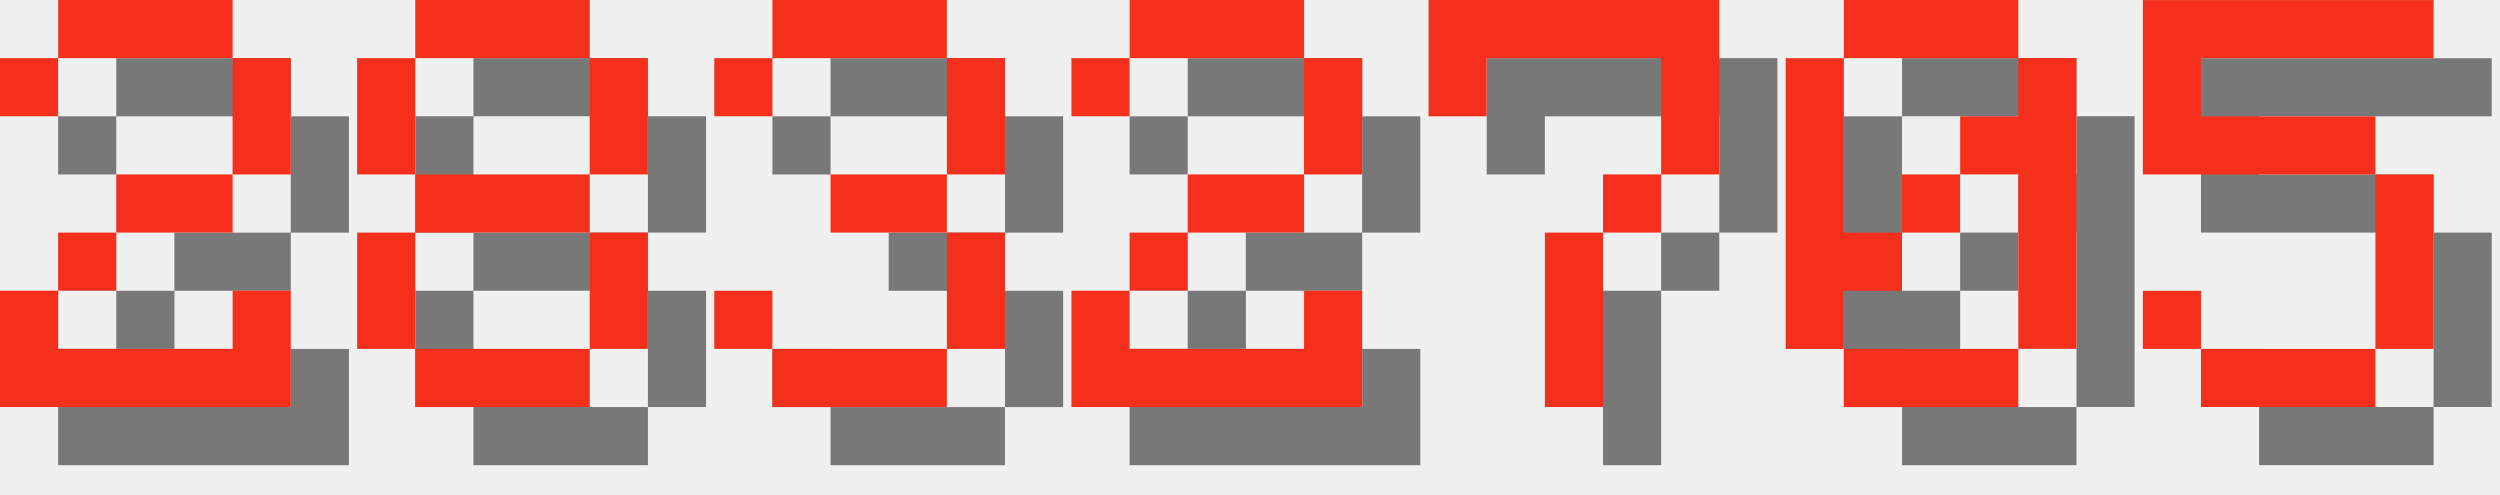
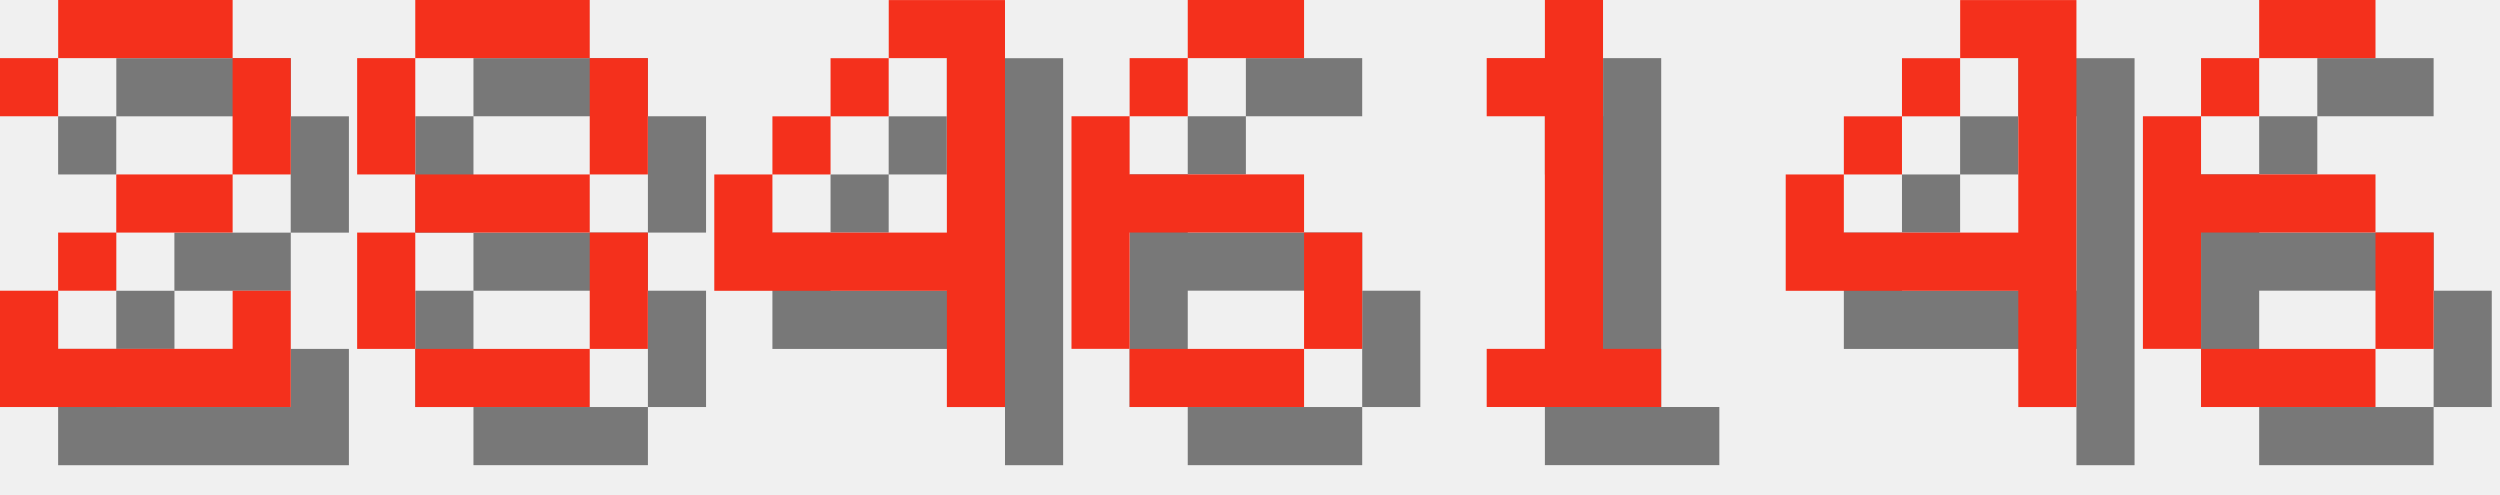
<svg xmlns="http://www.w3.org/2000/svg" version="1.1" width="182.0" height="36">
  <style>
        .text-foreground {
            fill: #F4301C;
        }
        .text-shadow {
            fill: #000000;
            fill-opacity: 0.5;
        }
    </style>
  <g class="digit" id="digit_2" transform="translate(0.0, 0), scale(4)">
    <path id="digit_2_shadow" class="text-shadow" d="m1.058 2.117v1.058h1.058v-1.058h3.175v2.117h-2.117v1.058h-1.058v1.058h-1.058v2.117h5.292v-2.117h-1.058v1.058h-3.175v-1.058h1.058v-1.058h2.117v-1.058h1.058v-2.117h-1.058v-1.058h-3.175v1.058h-1.058z" fill-opacity=".5" style="paint-order:stroke fill markers" />
    <path id="digit_2_fg" class="text-foreground" d="m0 1.058v1.058h1.058v-1.058h3.175v2.117h-2.117v1.058h-1.058v1.058h-1.058v2.117h5.292v-2.117h-1.058v1.058h-3.175v-1.058h1.058v-1.058h2.117v-1.058h1.058v-2.117h-1.058v-1.058h-3.175v1.058h-1.058z" fill="#fff" style="paint-order:stroke fill markers" />
  </g>
  <g class="digit" id="digit_8" transform="translate(26.0, 0), scale(4)">
    <path id="digit_8_shadow" class="text-shadow" d="m2.117 1.058v1.058h3.175v-1.058h-3.175zm3.175 1.058v2.117h1.058v-2.117h-1.058zm0 2.117h-3.175v1.058h3.175v-1.058zm0 1.058v2.117h1.058v-2.117h-1.058zm0 2.117h-3.175v1.058h3.175v-1.058zm-3.175 0v-2.117h-1.058v2.117h1.058zm0-3.175v-2.117h-1.058v2.117h1.058z" fill-opacity=".5" style="paint-order:stroke fill markers" />
    <path id="digit_8_fg" class="text-foreground" d="m1.058 0v1.058h3.175v-1.058h-3.175zm3.175 1.058v2.117h1.058v-2.117h-1.058zm0 2.117h-3.175v1.058h3.175v-1.058zm0 1.058v2.117h1.058v-2.117h-1.058zm0 2.117h-3.175v1.058h3.175v-1.058zm-3.175 0v-2.117h-1.058v2.117h1.058zm0-3.175v-2.117h-1.058v2.117h1.058z" fill="#fff" style="paint-order:stroke fill markers" />
  </g>
-   <g class="digit" id="digit_3" transform="translate(52.0, 0), scale(4)">
-     <path id="digit_3_shadow" class="text-shadow" d="m1.058 2.117v1.058h1.058v-1.058h3.175v2.117h-2.117v1.058h2.117v2.117h-3.175v-1.058h-1.058v1.058h1.058v1.058h3.175v-1.058h1.058v-2.117h-1.058v-1.058h1.058v-2.117h-1.058v-1.058h-3.175v1.058h-1.058z" fill-opacity=".5" style="paint-order:stroke fill markers" />
-     <path id="digit_3_fg" class="text-foreground" d="m0 1.058v1.058h1.058v-1.058h3.175v2.117h-2.117v1.058h2.117v2.117h-3.175v-1.058h-1.058v1.058h1.058v1.058h3.175v-1.058h1.058v-2.117h-1.058v-1.058h1.058v-2.117h-1.058v-1.058h-3.175v1.058h-1.058z" fill="#fff" style="paint-order:stroke fill markers" />
+   <g class="digit" id="digit_4" transform="translate(52.0, 0), scale(4)">
+     <path id="digit_4_shadow" class="text-shadow" d="m4.233 1.058v1.058h1.058v3.175h-3.175v-1.058h-1.058v2.117h4.233v2.117h1.058v-7.408h-2.117zm-2.117 3.175h1.058v-1.058h-1.058v1.058zm1.058-1.058h1.058v-1.058h-1.058v1.058z" fill-opacity=".5" style="paint-order:stroke fill markers" />
+     <path id="digit_4_fg" class="text-foreground" d="m3.175 0v1.058h1.058v3.175h-3.175v-1.058h-1.058v2.117h4.233v2.117h1.058v-7.408h-2.117zm-2.117 3.175h1.058v-1.058h-1.058v1.058zm1.058-1.058h1.058v-1.058h-1.058v1.058z" fill="#fff" style="paint-order:stroke fill markers" />
  </g>
-   <g class="digit" id="digit_2" transform="translate(78.0, 0), scale(4)">
-     <path id="digit_2_shadow" class="text-shadow" d="m1.058 2.117v1.058h1.058v-1.058h3.175v2.117h-2.117v1.058h-1.058v1.058h-1.058v2.117h5.292v-2.117h-1.058v1.058h-3.175v-1.058h1.058v-1.058h2.117v-1.058h1.058v-2.117h-1.058v-1.058h-3.175v1.058h-1.058z" fill-opacity=".5" style="paint-order:stroke fill markers" />
-     <path id="digit_2_fg" class="text-foreground" d="m0 1.058v1.058h1.058v-1.058h3.175v2.117h-2.117v1.058h-1.058v1.058h-1.058v2.117h5.292v-2.117h-1.058v1.058h-3.175v-1.058h1.058v-1.058h2.117v-1.058h1.058v-2.117h-1.058v-1.058h-3.175v1.058h-1.058z" fill="#fff" style="paint-order:stroke fill markers" />
+   <g class="digit" id="digit_6" transform="translate(78.0, 0), scale(4)">
+     <path id="digit_6_shadow" class="text-shadow" d="m3.175 1.058v1.058h2.117v-1.058h-2.117zm0 1.058h-1.058v1.058h1.058v-1.058zm-1.058 1.058h-1.058v4.233h1.058v-2.117h3.175v-1.058h-3.175v-1.058zm3.175 2.117v2.117h1.058v-2.117h-1.058zm0 2.117h-3.175v1.058h3.175v-1.058z" fill-opacity=".5" style="paint-order:stroke fill markers" />
+     <path id="digit_6_fg" class="text-foreground" d="m2.117 0v1.058h2.117v-1.058h-2.117zm0 1.058h-1.058v1.058h1.058v-1.058zm-1.058 1.058h-1.058v4.233h1.058v-2.117h3.175v-1.058h-3.175v-1.058zm3.175 2.117v2.117h1.058v-2.117h-1.058zm0 2.117h-3.175v1.058h3.175v-1.058z" fill="#fff" style="paint-order:stroke fill markers" />
  </g>
-   <g class="digit" id="digit_7" transform="translate(104.0, 0), scale(4)">
-     <path id="digit_7_shadow" class="text-shadow" d="m1.058 1.058 2e-6 2.117h1.058v-1.058h3.175v1.058l2e-7 1.058h-1.058v1.058h-1.058l4e-7 3.175 1.058 1e-7v-3.175h1.058v-1.058h1.058l5e-7 -1.058v-2.117z" fill-opacity=".5" style="paint-order:stroke fill markers" />
-     <path id="digit_7_fg" class="text-foreground" d="m0 0 2e-6 2.117h1.058v-1.058h3.175v1.058l2e-7 1.058h-1.058v1.058h-1.058l4e-7 3.175 1.058 1e-7v-3.175h1.058v-1.058h1.058l5e-7 -1.058v-2.117z" fill="#fff" style="paint-order:stroke fill markers" />
+   <g class="digit" id="digit_1" transform="translate(104.0, 0), scale(4)">
+     <path id="digit_1_shadow" class="text-shadow" d="m2.117 2.117v1.058h1.058v4.233h-1.058v1.058h3.175v-1.058h-1.058v-6.35h-1.058v1.058h-1.058z" fill-opacity=".5" style="paint-order:stroke fill markers" />
+     <path id="digit_1_fg" class="text-foreground" d="m1.058 1.058v1.058h1.058v4.233h-1.058v1.058h3.175v-1.058h-1.058v-6.35h-1.058v1.058h-1.058z" fill="#fff" style="paint-order:stroke fill markers" />
  </g>
-   <g class="digit" id="digit_0" transform="translate(130.0, 0), scale(4)">
-     <path id="digit_0_shadow" class="text-shadow" d="m2.117 1.058v1.058h3.175v-1.058h-3.175zm3.175 1.058v1.058h-1.058v1.058h1.058v3.175h1.058v-5.292h-1.058zm0 5.292h-3.175v1.058h3.175v-1.058zm-3.175 0v-1.058h1.058v-1.058h-1.058v-3.175h-1.058v5.292h1.058zm1.058-2.117h1.058v-1.058h-1.058v1.058z" fill-opacity=".5" style="paint-order:stroke fill markers" />
-     <path id="digit_0_fg" class="text-foreground" d="m1.058 0v1.058h3.175v-1.058h-3.175zm3.175 1.058v1.058h-1.058v1.058h1.058v3.175h1.058v-5.292h-1.058zm0 5.292h-3.175v1.058h3.175v-1.058zm-3.175 0v-1.058h1.058v-1.058h-1.058v-3.175h-1.058v5.292h1.058zm1.058-2.117h1.058v-1.058h-1.058v1.058z" fill="#fff" style="paint-order:stroke fill markers" />
+   <g class="digit" id="digit_4" transform="translate(130.0, 0), scale(4)">
+     <path id="digit_4_shadow" class="text-shadow" d="m4.233 1.058v1.058h1.058v3.175h-3.175v-1.058h-1.058v2.117h4.233v2.117h1.058v-7.408h-2.117zm-2.117 3.175h1.058v-1.058h-1.058v1.058zm1.058-1.058h1.058v-1.058h-1.058v1.058z" fill-opacity=".5" style="paint-order:stroke fill markers" />
+     <path id="digit_4_fg" class="text-foreground" d="m3.175 0v1.058h1.058v3.175h-3.175v-1.058h-1.058v2.117h4.233v2.117h1.058v-7.408h-2.117zm-2.117 3.175h1.058v-1.058h-1.058v1.058zm1.058-1.058h1.058v-1.058h-1.058v1.058z" fill="#fff" style="paint-order:stroke fill markers" />
  </g>
-   <g class="digit" id="digit_5" transform="translate(156.0, 0), scale(4)">
-     <path id="digit_5_shadow" class="text-shadow" d="m1.058 1.058v3.175h4.233v3.175h-3.175v-1.058h-1.058v1.058h1.058v1.058h3.175v-1.058h1.058v-3.175h-1.058v-1.058h-3.175v-1.058h4.233v-1.058h-5.292z" fill-opacity=".5" style="paint-order:stroke fill markers" />
-     <path id="digit_5_fg" class="text-foreground" d="m0 0v3.175h4.233v3.175h-3.175v-1.058h-1.058v1.058h1.058v1.058h3.175v-1.058h1.058v-3.175h-1.058v-1.058h-3.175v-1.058h4.233v-1.058h-5.292z" fill="#fff" style="paint-order:stroke fill markers" />
+   <g class="digit" id="digit_6" transform="translate(156.0, 0), scale(4)">
+     <path id="digit_6_shadow" class="text-shadow" d="m3.175 1.058v1.058h2.117v-1.058h-2.117zm0 1.058h-1.058v1.058h1.058v-1.058zm-1.058 1.058h-1.058v4.233h1.058v-2.117h3.175v-1.058h-3.175v-1.058zm3.175 2.117v2.117h1.058v-2.117h-1.058zm0 2.117h-3.175v1.058h3.175v-1.058z" fill-opacity=".5" style="paint-order:stroke fill markers" />
+     <path id="digit_6_fg" class="text-foreground" d="m2.117 0v1.058h2.117v-1.058h-2.117zm0 1.058h-1.058v1.058h1.058v-1.058zm-1.058 1.058h-1.058v4.233h1.058v-2.117h3.175v-1.058h-3.175v-1.058zm3.175 2.117v2.117h1.058v-2.117h-1.058zm0 2.117h-3.175v1.058h3.175v-1.058z" fill="#fff" style="paint-order:stroke fill markers" />
  </g>
</svg>
